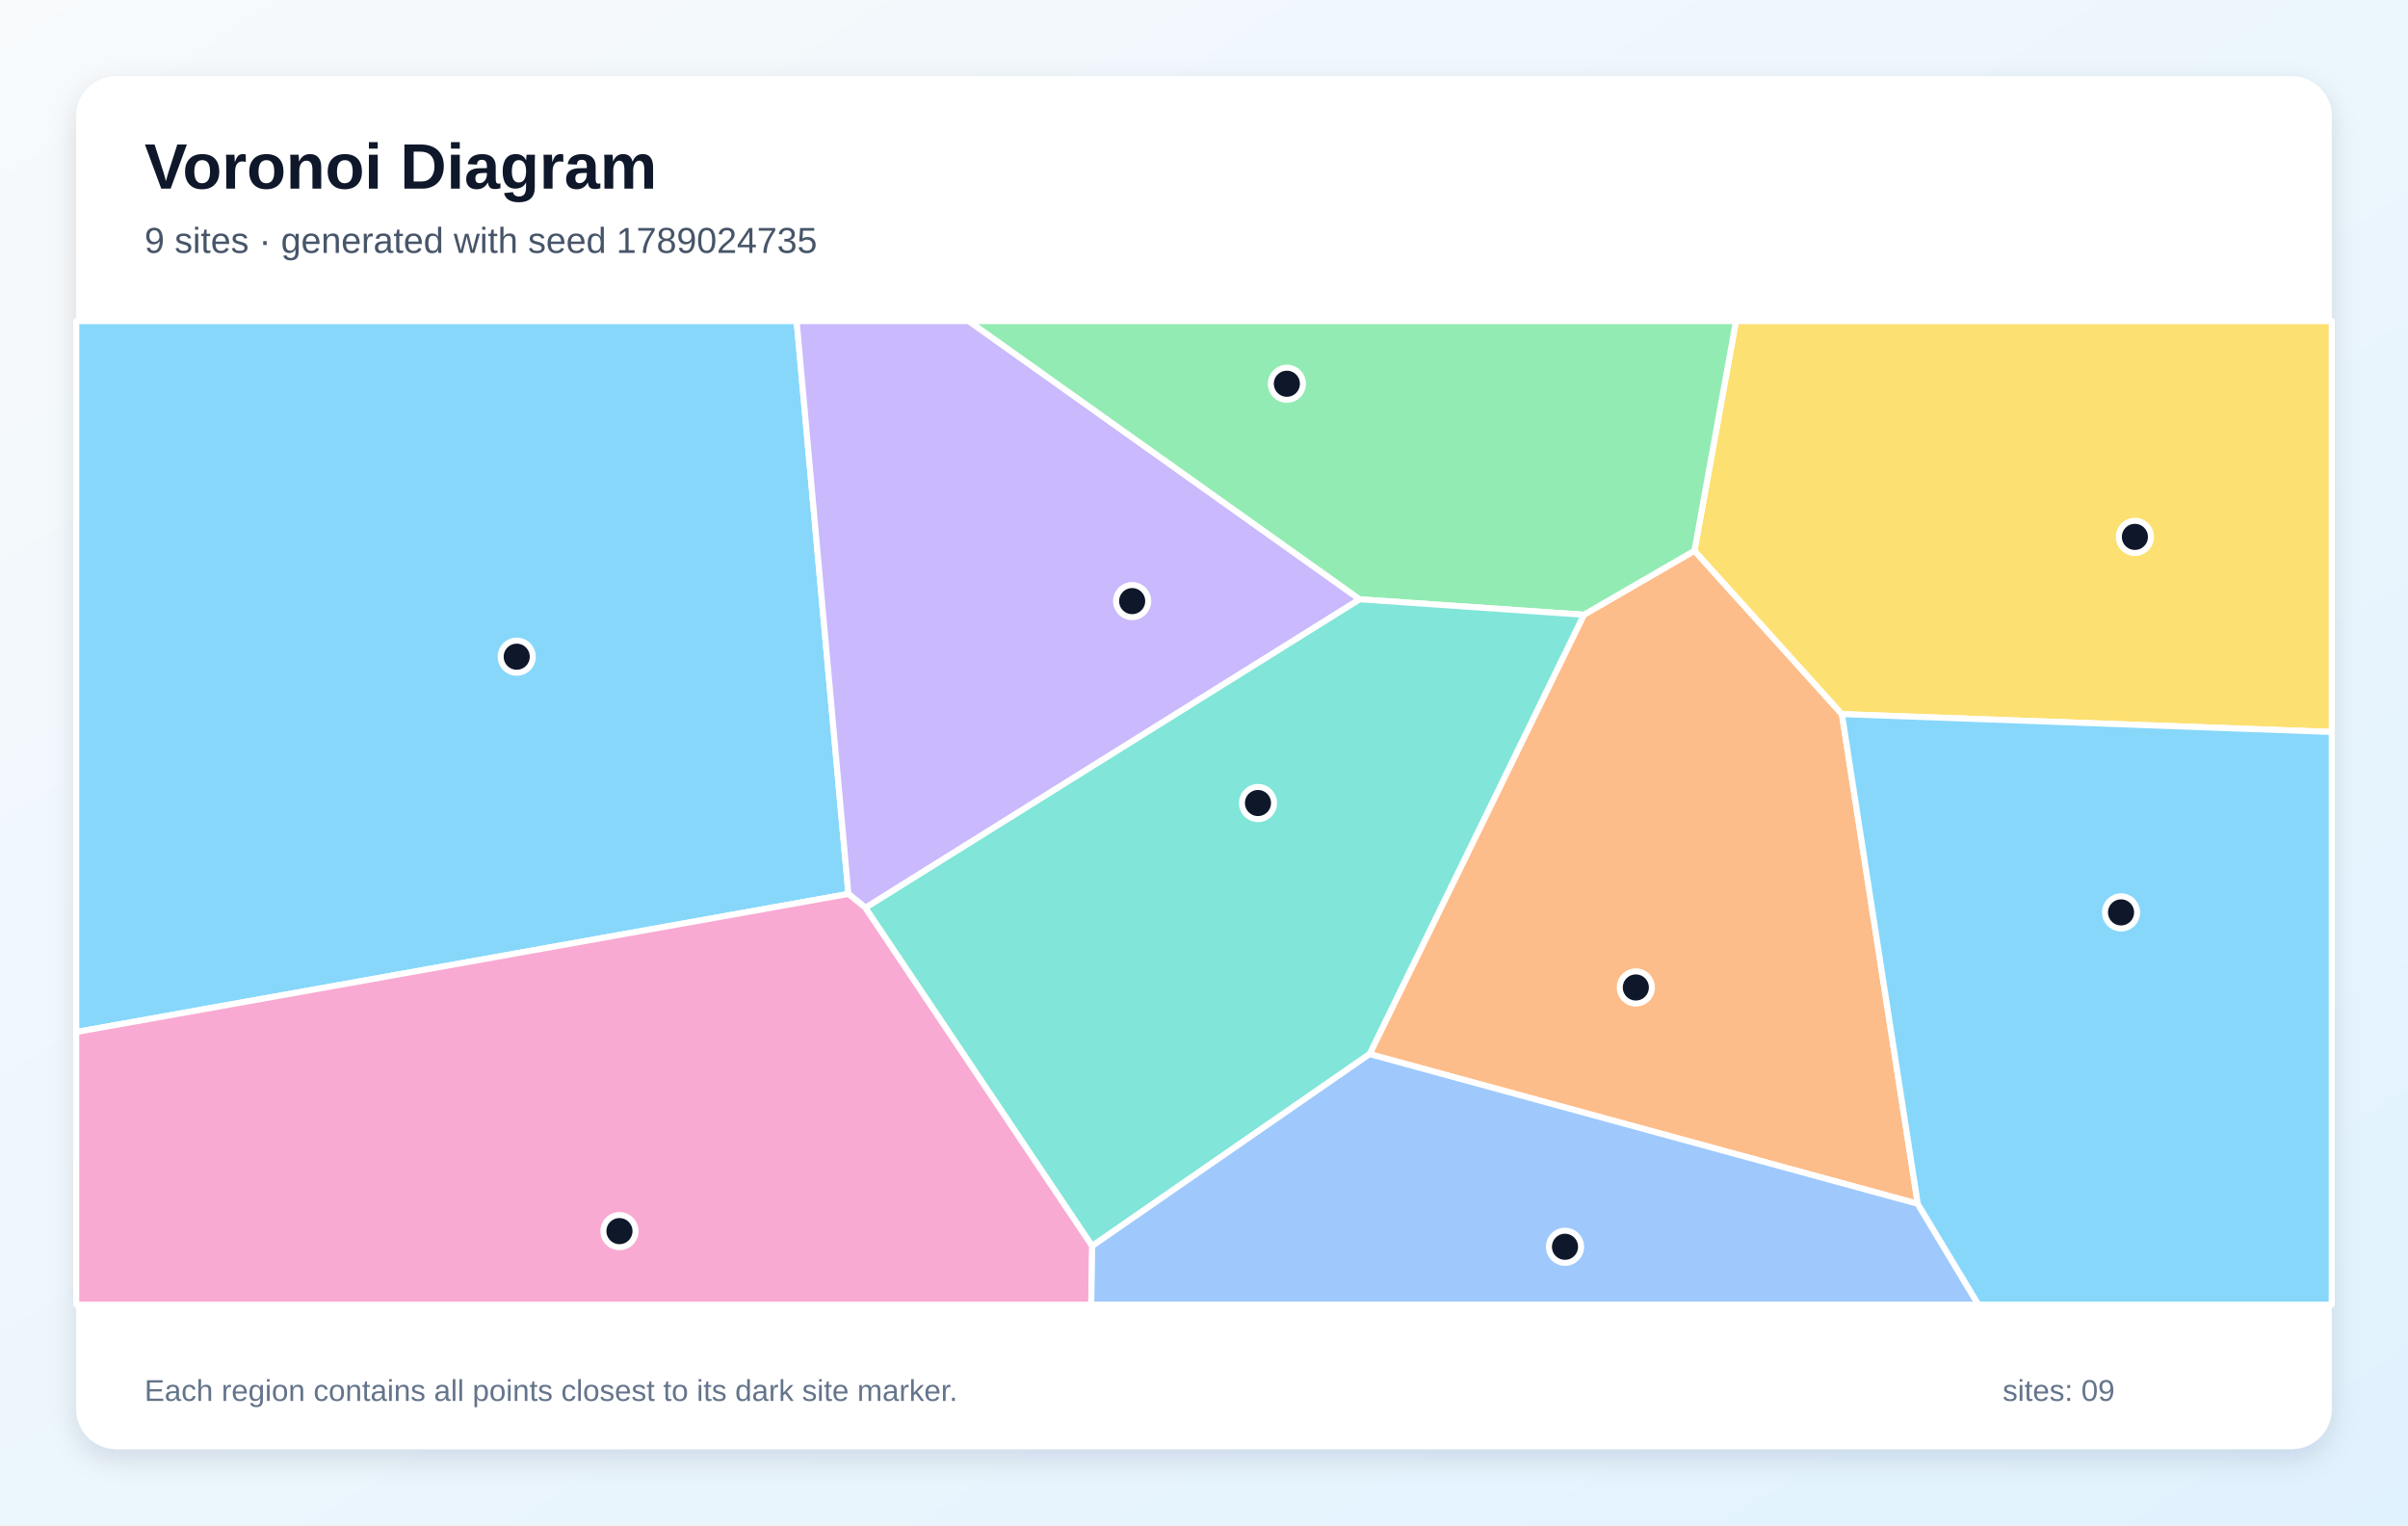
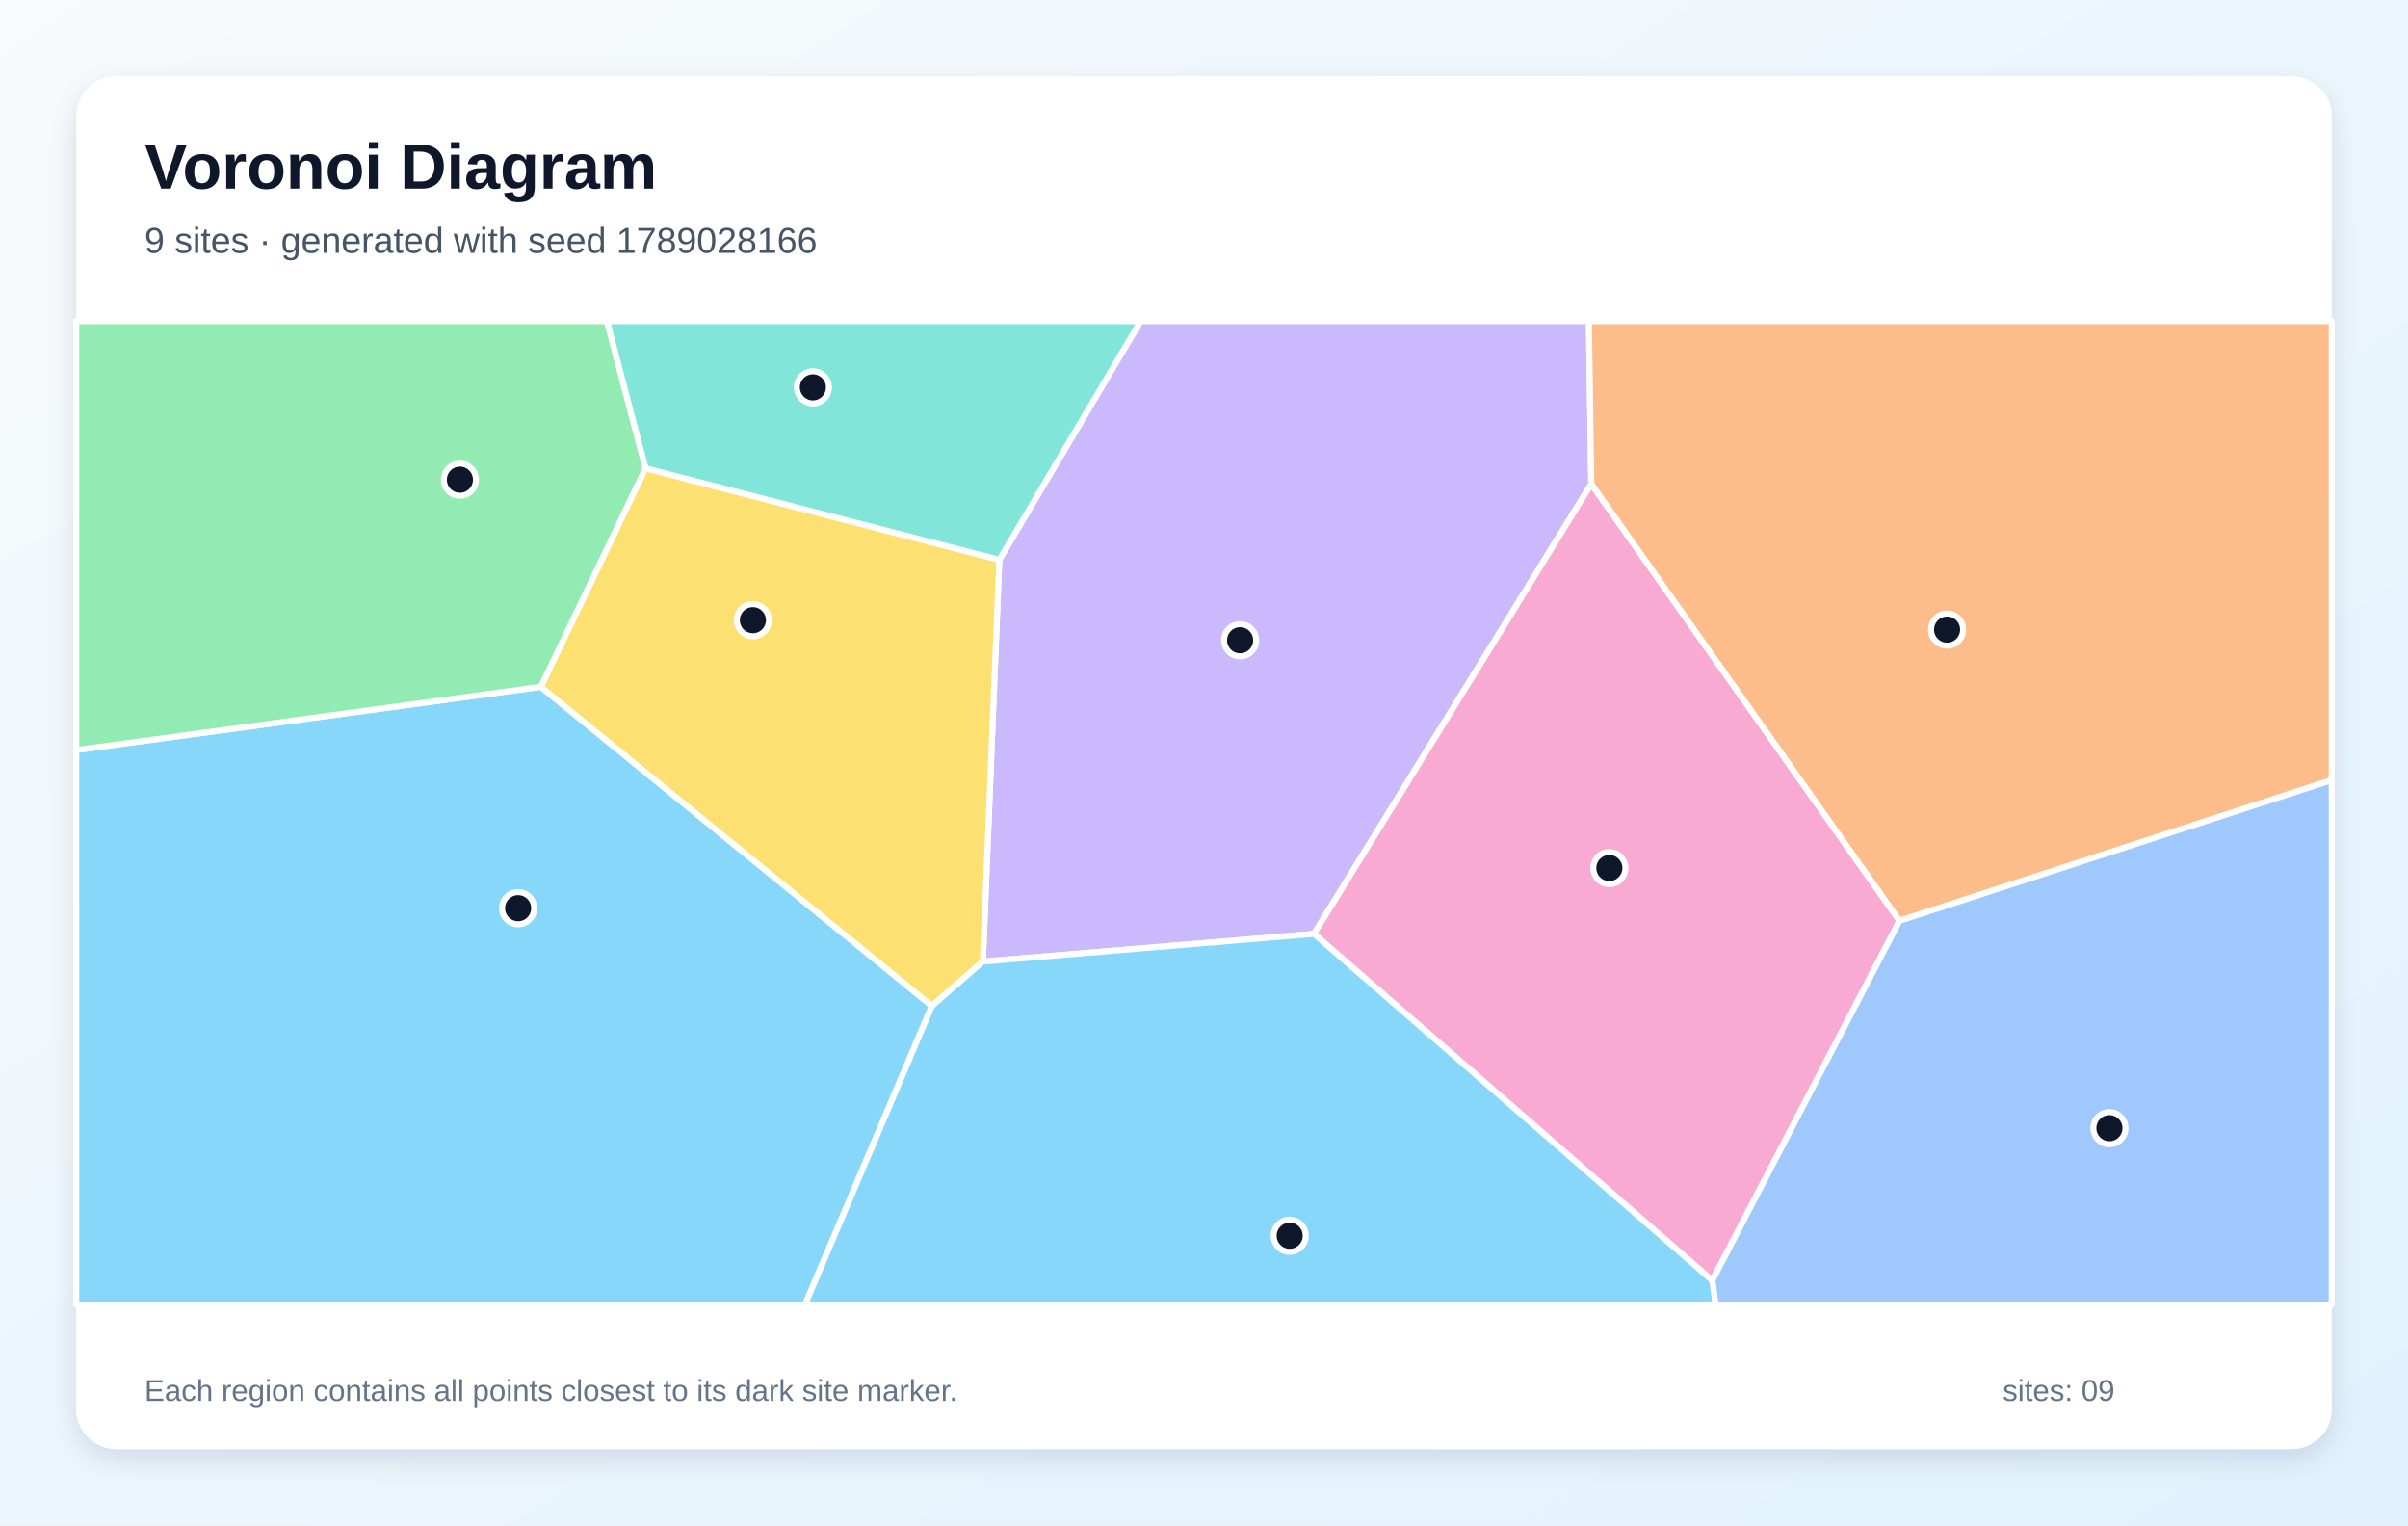
<svg xmlns="http://www.w3.org/2000/svg" width="1200" height="760" viewBox="0 0 1200 760" role="img" aria-labelledby="title description">
  <defs>
    <linearGradient id="background" x1="0" y1="0" x2="1" y2="1">
      <stop stop-color="#F8FAFC" />
      <stop offset="1" stop-color="#E0F2FE" />
    </linearGradient>
    <filter id="shadow" x="-10%" y="-10%" width="120%" height="120%">
      <feDropShadow dx="0" dy="5" stdDeviation="7" flood-color="#0F172A" flood-opacity=".12" />
    </filter>
  </defs>
  <rect width="1200" height="760" fill="url(#background)" />
  <rect x="38" y="38" width="1124" height="684" rx="20" fill="#FFFFFF" filter="url(#shadow)" />
  <g font-family="Arial, sans-serif">
    <text x="72" y="94" font-size="32" font-weight="700" fill="#0F172A">Voronoi Diagram</text>
-     <text x="72" y="126" font-size="18" fill="#475569">9 sites · generated with seed 1789024735</text>
+     <text x="72" y="126" font-size="18" fill="#475569">9 sites · generated with seed 1789028166</text>
  </g>
  <g stroke="#FFFFFF" stroke-width="3" stroke-linejoin="round">
-     <polygon points="38.0,514.2 38.0,160.0 397.0,160.0 422.8,445.4" fill="#38BDF8" fill-opacity="0.60" />
-     <polygon points="677.6,298.6 431.3,452.3 422.8,445.4 397.0,160.0 482.8,160.0" fill="#A78BFA" fill-opacity="0.60" />
-     <polygon points="38.0,514.2 422.8,445.4 431.3,452.3 544.3,620.8 543.8,650.0 38.0,650.0" fill="#F472B6" fill-opacity="0.60" />
-     <polygon points="955.7,599.8 682.5,525.2 789.3,306.3 844.4,274.4 917.9,355.8" fill="#FB923C" fill-opacity="0.60" />
-     <polygon points="917.9,355.8 844.4,274.4 865.1,160.0 1162.0,160.0 1162.0,364.7" fill="#FACC15" fill-opacity="0.60" />
-     <polygon points="844.4,274.4 789.3,306.3 677.6,298.6 482.8,160.0 865.1,160.0" fill="#4ADE80" fill-opacity="0.60" />
-     <polygon points="544.3,620.8 431.3,452.3 677.6,298.6 789.3,306.3 682.5,525.2" fill="#2DD4BF" fill-opacity="0.60" />
-     <polygon points="544.3,620.8 682.5,525.2 955.7,599.8 985.9,650.0 543.8,650.0" fill="#60A5FA" fill-opacity="0.60" />
-     <polygon points="955.7,599.8 917.9,355.8 1162.0,364.7 1162.0,650.0 985.9,650.0" fill="#38BDF8" fill-opacity="0.60" />
+     <polygon points="38.0,373.7 269.5,342.2 464.4,501.2 401.2,650.0 38.0,650.0" fill="#38BDF8" fill-opacity="0.60" />
+     <polygon points="489.8,479.1 498.0,278.9 568.4,160.0 791.8,160.0 793.0,241.1 654.8,465.3" fill="#A78BFA" fill-opacity="0.60" />
+     <polygon points="654.8,465.3 793.0,241.1 946.6,458.8 853.3,638.0" fill="#F472B6" fill-opacity="0.60" />
+     <polygon points="946.6,458.8 793.0,241.1 791.8,160.0 1162.0,160.0 1162.0,388.7" fill="#FB923C" fill-opacity="0.60" />
+     <polygon points="498.0,278.9 489.8,479.1 464.4,501.2 269.5,342.2 321.7,233.3" fill="#FACC15" fill-opacity="0.60" />
+     <polygon points="321.7,233.3 269.5,342.2 38.0,373.7 38.0,160.0 302.5,160.0" fill="#4ADE80" fill-opacity="0.60" />
+     <polygon points="498.0,278.9 321.7,233.3 302.5,160.0 568.4,160.0" fill="#2DD4BF" fill-opacity="0.60" />
+     <polygon points="853.3,638.0 946.6,458.8 1162.0,388.7 1162.0,650.0 854.9,650.0" fill="#60A5FA" fill-opacity="0.60" />
+     <polygon points="464.4,501.2 489.8,479.1 654.8,465.3 853.3,638.0 854.9,650.0 401.2,650.0" fill="#38BDF8" fill-opacity="0.60" />
  </g>
  <g>
-     <circle cx="257.5" cy="327.2" r="8" fill="#0F172A" stroke="#FFFFFF" stroke-width="3" />
-     <circle cx="564.2" cy="299.5" r="8" fill="#0F172A" stroke="#FFFFFF" stroke-width="3" />
-     <circle cx="308.7" cy="613.4" r="8" fill="#0F172A" stroke="#FFFFFF" stroke-width="3" />
-     <circle cx="815.2" cy="492.0" r="8" fill="#0F172A" stroke="#FFFFFF" stroke-width="3" />
-     <circle cx="1063.9" cy="267.5" r="8" fill="#0F172A" stroke="#FFFFFF" stroke-width="3" />
-     <circle cx="641.3" cy="191.2" r="8" fill="#0F172A" stroke="#FFFFFF" stroke-width="3" />
-     <circle cx="626.9" cy="400.1" r="8" fill="#0F172A" stroke="#FFFFFF" stroke-width="3" />
-     <circle cx="779.9" cy="621.2" r="8" fill="#0F172A" stroke="#FFFFFF" stroke-width="3" />
-     <circle cx="1057.0" cy="454.6" r="8" fill="#0F172A" stroke="#FFFFFF" stroke-width="3" />
+     <circle cx="258.2" cy="452.5" r="8" fill="#0F172A" stroke="#FFFFFF" stroke-width="3" />
+     <circle cx="618.0" cy="319.0" r="8" fill="#0F172A" stroke="#FFFFFF" stroke-width="3" />
+     <circle cx="802.0" cy="432.5" r="8" fill="#0F172A" stroke="#FFFFFF" stroke-width="3" />
+     <circle cx="970.3" cy="313.7" r="8" fill="#0F172A" stroke="#FFFFFF" stroke-width="3" />
+     <circle cx="375.2" cy="309.0" r="8" fill="#0F172A" stroke="#FFFFFF" stroke-width="3" />
+     <circle cx="229.2" cy="239.0" r="8" fill="#0F172A" stroke="#FFFFFF" stroke-width="3" />
+     <circle cx="405.1" cy="193.0" r="8" fill="#0F172A" stroke="#FFFFFF" stroke-width="3" />
+     <circle cx="1051.2" cy="562.1" r="8" fill="#0F172A" stroke="#FFFFFF" stroke-width="3" />
+     <circle cx="642.7" cy="615.7" r="8" fill="#0F172A" stroke="#FFFFFF" stroke-width="3" />
  </g>
  <g font-family="Arial, sans-serif" font-size="15" fill="#64748B">
    <text x="72" y="698">Each region contains all points closest to its dark site marker.</text>
    <text x="998" y="698">sites: 09</text>
  </g>
</svg>
